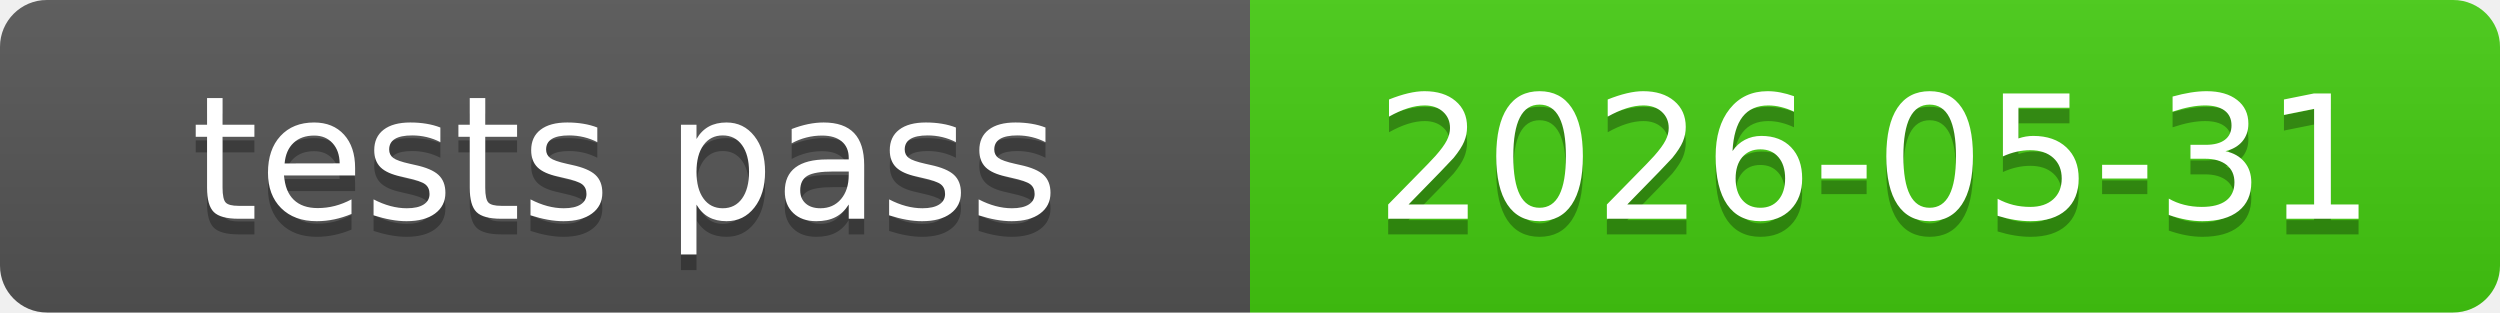
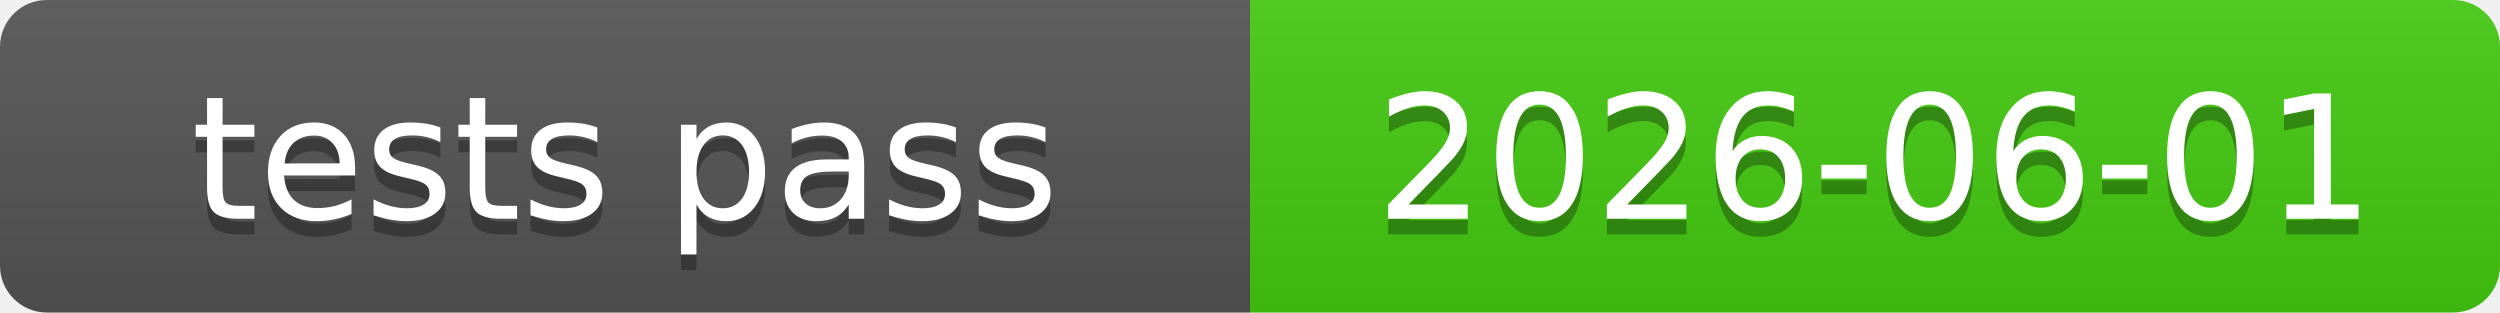
<svg xmlns="http://www.w3.org/2000/svg" xmlns:xlink="http://www.w3.org/1999/xlink" width="160" height="20" role="img">
-   <a target="_blank" xlink:href="https://github.com/symbolic-labs-pub/freedom-that-lasts/commit/9f9068ac79a136dff01e6577b855b828a6319f57">
+   <a target="_blank" xlink:href="https://github.com/symbolic-labs-pub/freedom-that-lasts/commit/5ba706ab878ce62633cd5247eb500f0376adfd83">
    <linearGradient id="s" x2="0" y2="100%">
      <stop offset="0" stop-color="#bbb" stop-opacity=".1" />
      <stop offset="1" stop-opacity=".1" />
    </linearGradient>
    <clipPath id="r">
      <rect width="160" height="20" rx="3" fill="#fff" />
    </clipPath>
    <g clip-path="url(#r)">
      <rect width="80" height="20" fill="#555" />
      <rect x="80" width="80" height="20" fill="#4c1" />
      <rect width="160" height="20" fill="url(#s)" />
    </g>
    <g fill="#fff" text-anchor="middle" font-family="Verdana,Geneva,DejaVu Sans,sans-serif" text-rendering="geometricPrecision" font-size="110">
      <text aria-hidden="true" x="400.0" y="150" fill="#010101" fill-opacity=".3" transform="scale(.1)" textLength="700">tests pass</text>
      <text x="400.0" y="140" transform="scale(.1)" fill="#fff" textLength="700">tests pass</text>
-       <text aria-hidden="true" x="1200.0" y="150" fill="#010101" fill-opacity=".3" transform="scale(.1)" textLength="700">2026-05-31</text>
-       <text x="1200.0" y="140" transform="scale(.1)" fill="#fff" textLength="700">2026-05-31</text>
+       <text aria-hidden="true" x="1200.0" y="150" fill="#010101" fill-opacity=".3" transform="scale(.1)" textLength="700">2026-06-01</text>
+       <text x="1200.0" y="140" transform="scale(.1)" fill="#fff" textLength="700">2026-06-01</text>
    </g>
  </a>
</svg>
